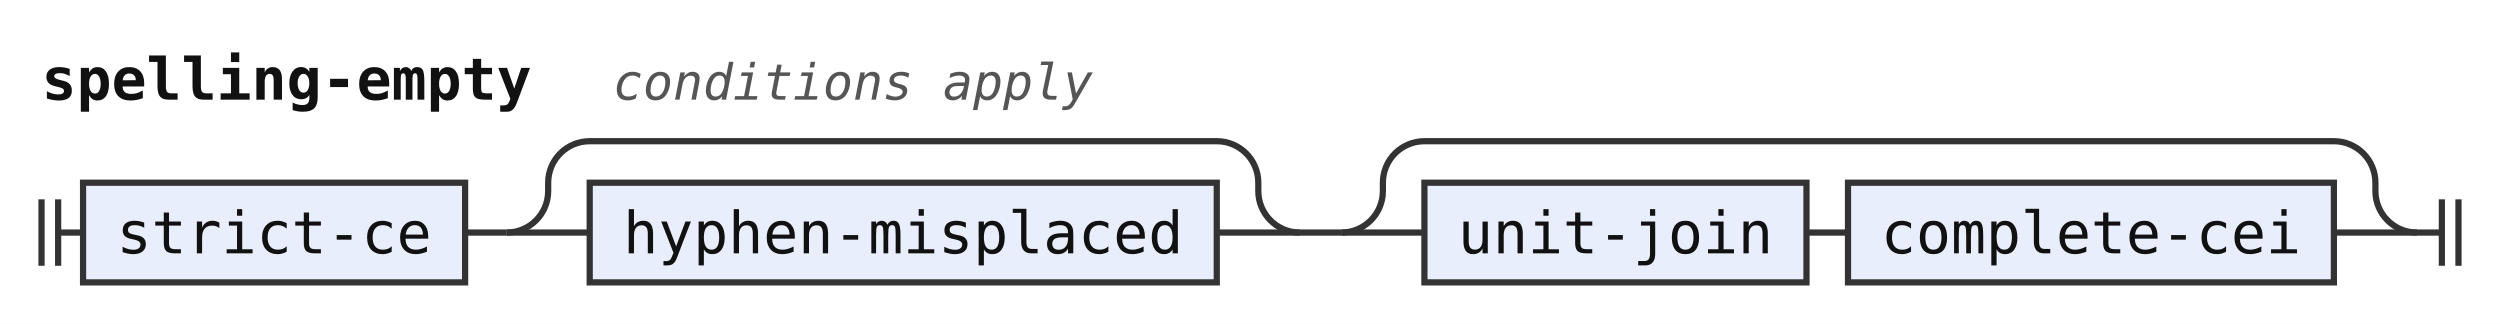
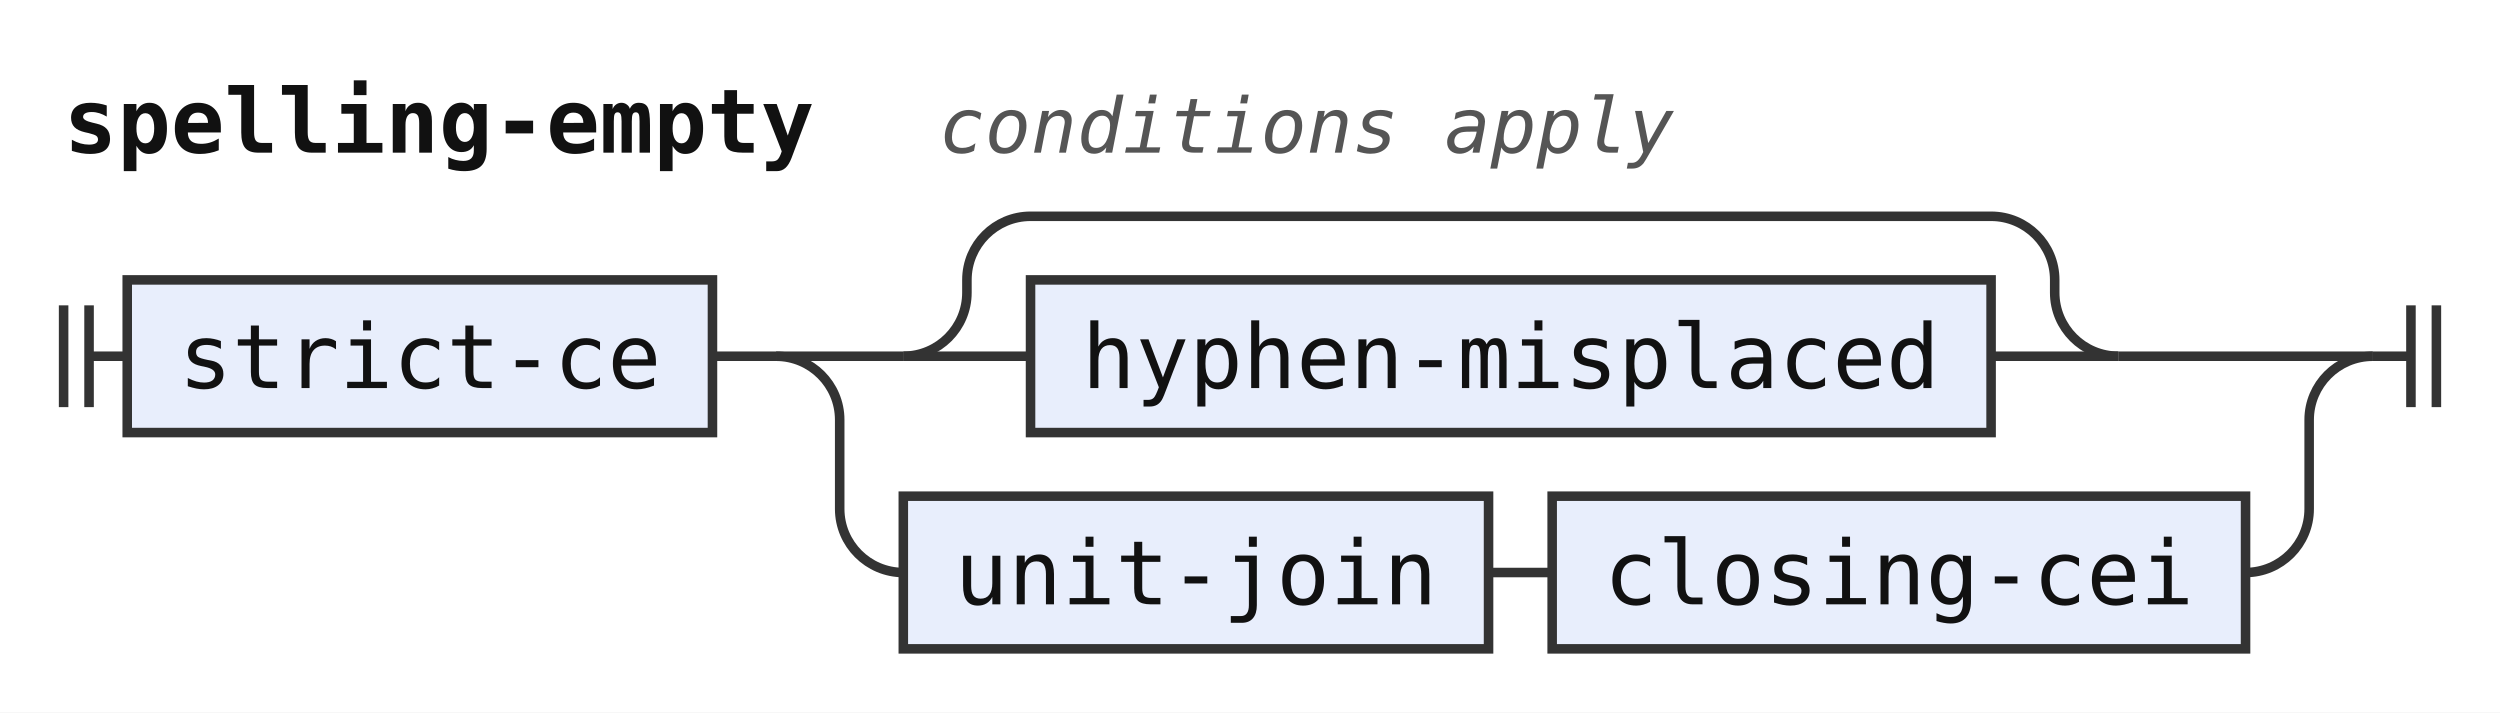
- <svg xmlns="http://www.w3.org/2000/svg" width="602" height="78" viewBox="0 0 602 78" role="img" aria-label="Railroad diagram of the rule spelling-empty">
+ <svg xmlns="http://www.w3.org/2000/svg" width="393" height="112" viewBox="0 0 393 112" role="img" aria-label="Railroad diagram of the rule spelling-empty">
  <style>path{fill:none;stroke:#333;stroke-width:1.5}.rule rect{fill:#e8eefc;stroke:#333;stroke-width:1.5}.terminal rect{fill:#fdf6d8;stroke:#333;stroke-width:1.5}text{font-family:ui-monospace,SFMono-Regular,Menlo,Consolas,"DejaVu Sans Mono","Liberation Mono",monospace;font-size:14px;fill:#111;text-anchor:middle}text.label{font-size:12px;font-style:italic;fill:#555;text-anchor:start}text.title{font-weight:bold;text-anchor:start}</style>
  <rect width="100%" height="100%" fill="#fff" />
  <text class="title" x="10" y="24" textLength="117.6" lengthAdjust="spacingAndGlyphs">spelling-empty</text>
  <text class="label" x="147.6" y="24" textLength="115.2" lengthAdjust="spacingAndGlyphs">conditions apply</text>
  <path d="M10 48v16m4 -16v16M14 56h6" />
  <g class="rule">
    <rect x="20" y="44" width="92" height="24" rx="0" />
    <text x="66" y="61" textLength="75.6" lengthAdjust="spacingAndGlyphs">strict-ce</text>
  </g>
  <path d="M112 56h10" />
  <path d="M122 56h20" />
+   <path d="M142 56h20" />
  <g class="rule">
-     <rect x="142" y="44" width="151" height="24" rx="0" />
-     <text x="217.5" y="61" textLength="134.4" lengthAdjust="spacingAndGlyphs">hyphen-misplaced</text>
+     <rect x="162" y="44" width="151" height="24" rx="0" />
+     <text x="237.5" y="61" textLength="134.4" lengthAdjust="spacingAndGlyphs">hyphen-misplaced</text>
  </g>
-   <path d="M293 56H313" />
-   <path d="M122 56a10 10 0 0 0 10 -10V44a10 10 0 0 1 10 -10H293a10 10 0 0 1 10 10V46a10 10 0 0 0 10 10" />
-   <path d="M313 56h10" />
-   <path d="M323 56h20" />
+   <path d="M313 56H333" />
+   <path d="M142 56a10 10 0 0 0 10 -10V44a10 10 0 0 1 10 -10H313a10 10 0 0 1 10 10V46a10 10 0 0 0 10 10" />
+   <path d="M333 56H373" />
+   <path d="M122 56a10 10 0 0 1 10 10V80a10 10 0 0 0 10 10" />
  <g class="rule">
-     <rect x="343" y="44" width="92" height="24" rx="0" />
-     <text x="389" y="61" textLength="75.6" lengthAdjust="spacingAndGlyphs">unit-join</text>
+     <rect x="142" y="78" width="92" height="24" rx="0" />
+     <text x="188" y="95" textLength="75.6" lengthAdjust="spacingAndGlyphs">unit-join</text>
  </g>
-   <path d="M435 56h10" />
+   <path d="M234 90h10" />
  <g class="rule">
-     <rect x="445" y="44" width="117" height="24" rx="0" />
-     <text x="503.5" y="61" textLength="100.8" lengthAdjust="spacingAndGlyphs">complete-cei</text>
+     <rect x="244" y="78" width="109" height="24" rx="0" />
+     <text x="298.5" y="95" textLength="92.4" lengthAdjust="spacingAndGlyphs">closing-cei</text>
  </g>
-   <path d="M562 56H582" />
-   <path d="M323 56a10 10 0 0 0 10 -10V44a10 10 0 0 1 10 -10H562a10 10 0 0 1 10 10V46a10 10 0 0 0 10 10" />
-   <path d="M582 56h6m0 -8v16m4 -16v16" />
+   <path d="M353 90H353a10 10 0 0 0 10 -10V66a10 10 0 0 1 10 -10" />
+   <path d="M373 56h6m0 -8v16m4 -16v16" />
</svg>
